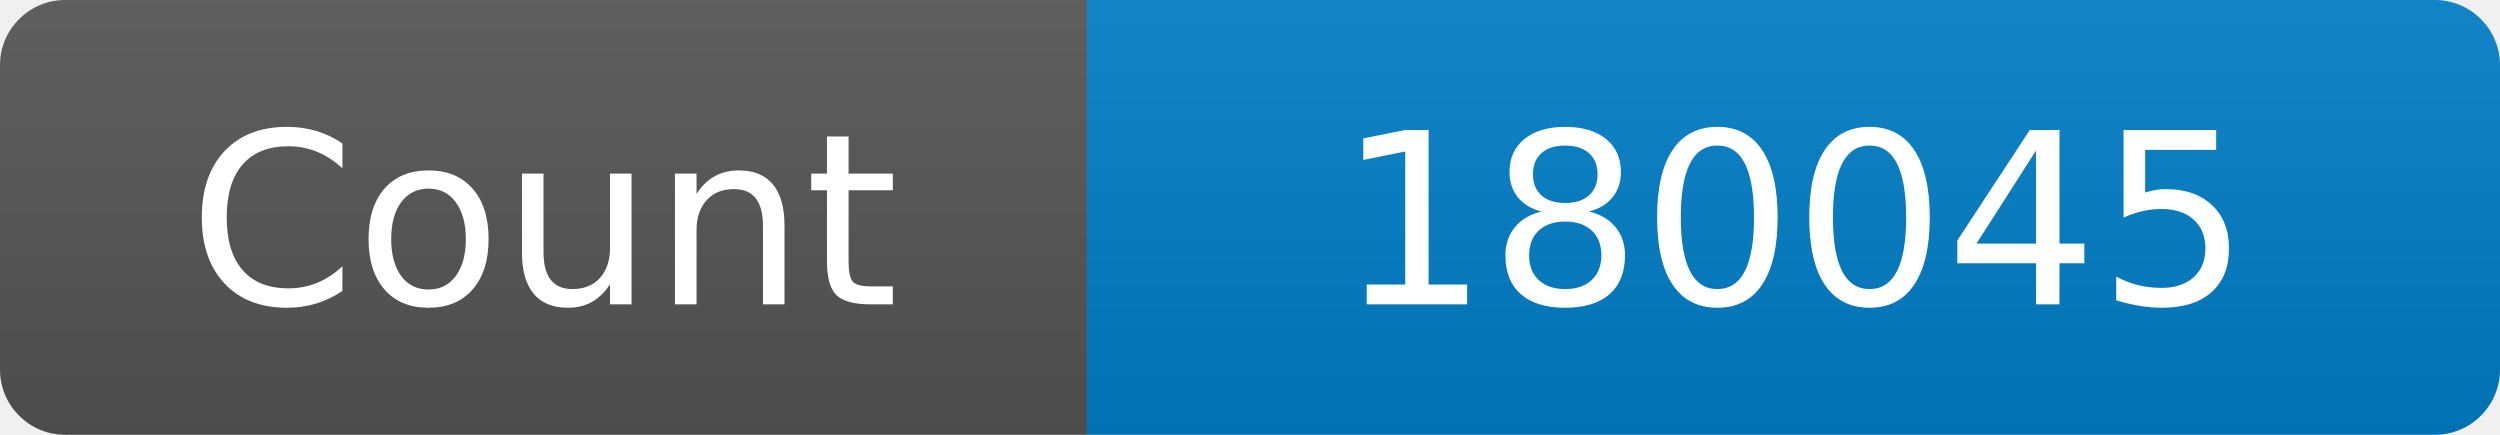
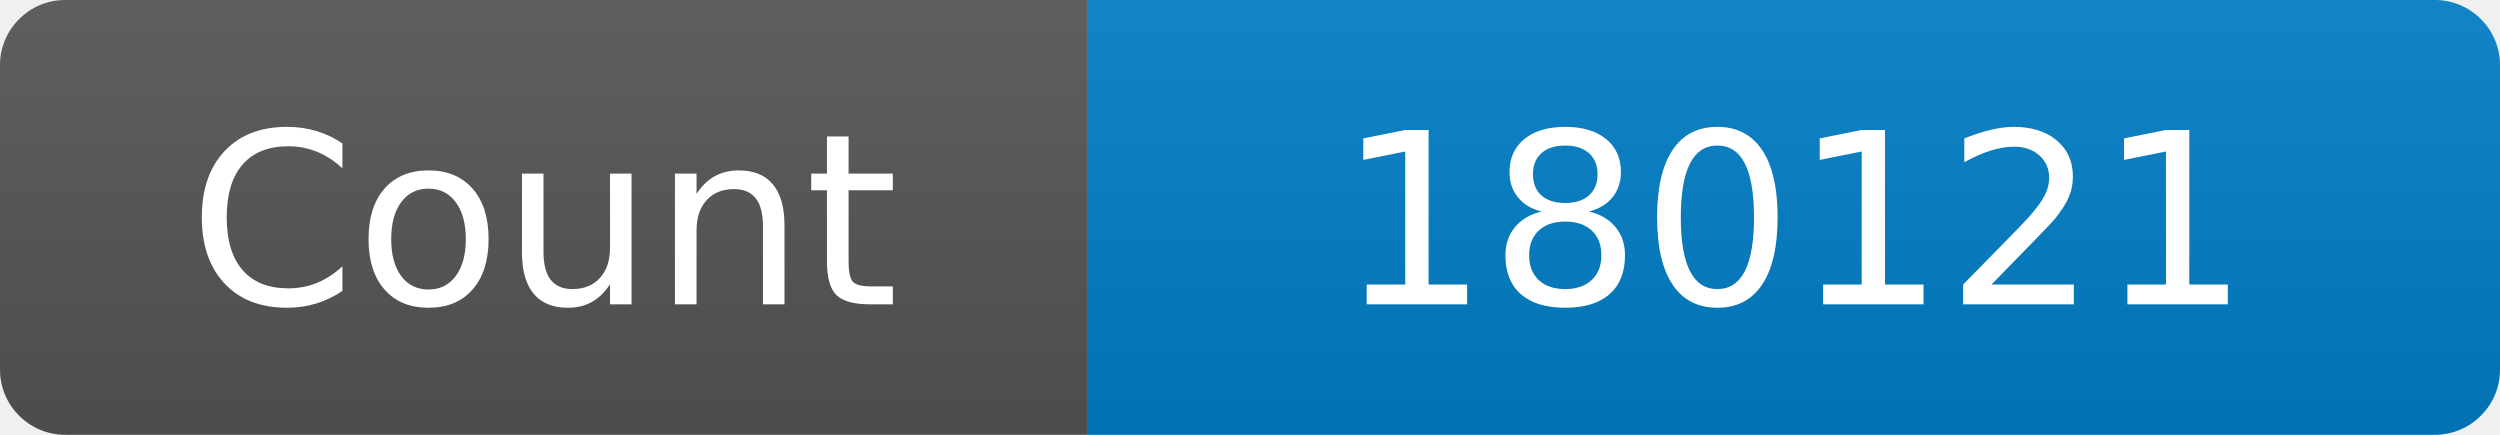
<svg xmlns="http://www.w3.org/2000/svg" width="115" height="20" role="img" aria-label="Maintained?: yes">
  <linearGradient id="s" x2="0" y2="100%">
    <stop offset="0" stop-color="#bbb" stop-opacity=".1" />
    <stop offset="1" stop-opacity=".1" />
  </linearGradient>
  <clipPath id="r">
    <rect width="115" height="20" rx="3" fill="#fff" />
  </clipPath>
  <g clip-path="url(#r)">
    <rect width="50" height="20" fill="#555" />
    <rect x="50" width="160" height="20" fill="#007ec6" />
    <rect width="115" height="20" fill="url(#s)" />
  </g>
  <g fill="#fff" text-anchor="middle" font-family="Verdana,Geneva,DejaVu Sans,sans-serif" font-size="110">
    <text x="250" y="140" transform="scale(.1)" fill="#fff">Count</text>
-     <text x="825" y="140" transform="scale(.1)" fill="#fff">180045</text>
+     <text x="825" y="140" transform="scale(.1)" fill="#fff">180121</text>
  </g>
</svg>
